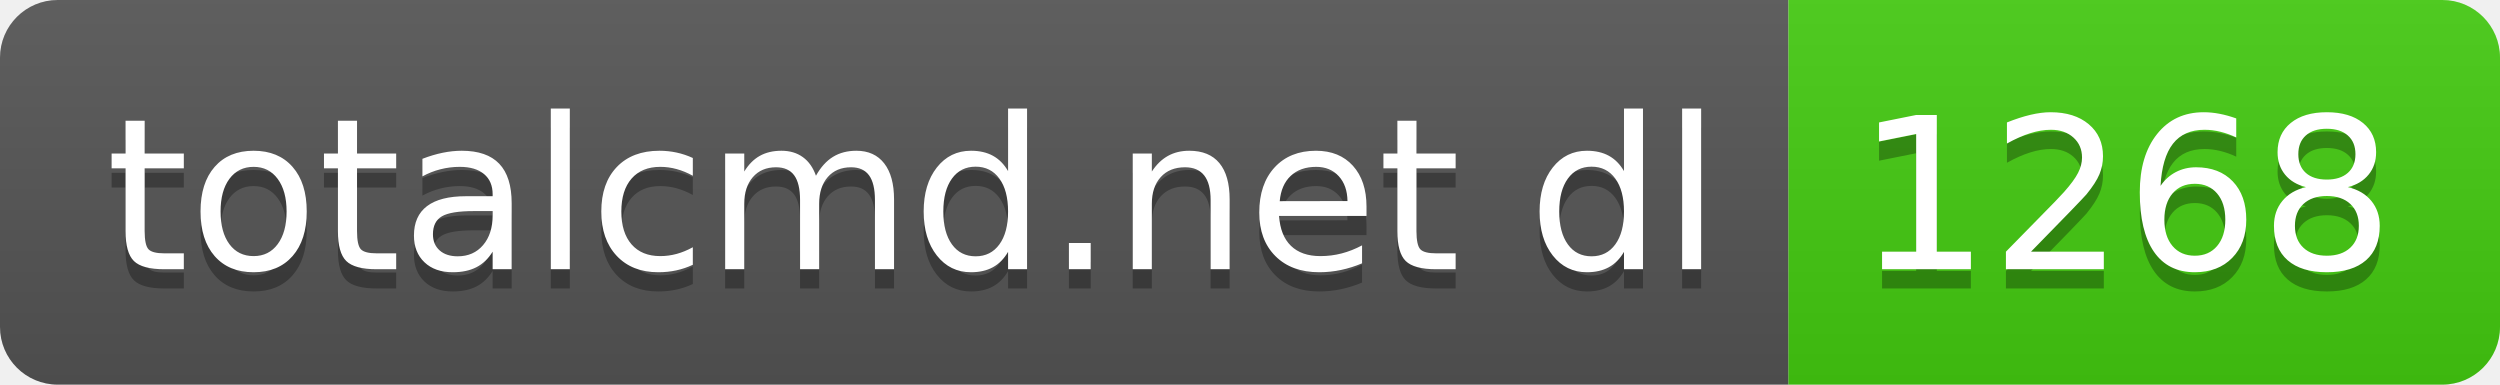
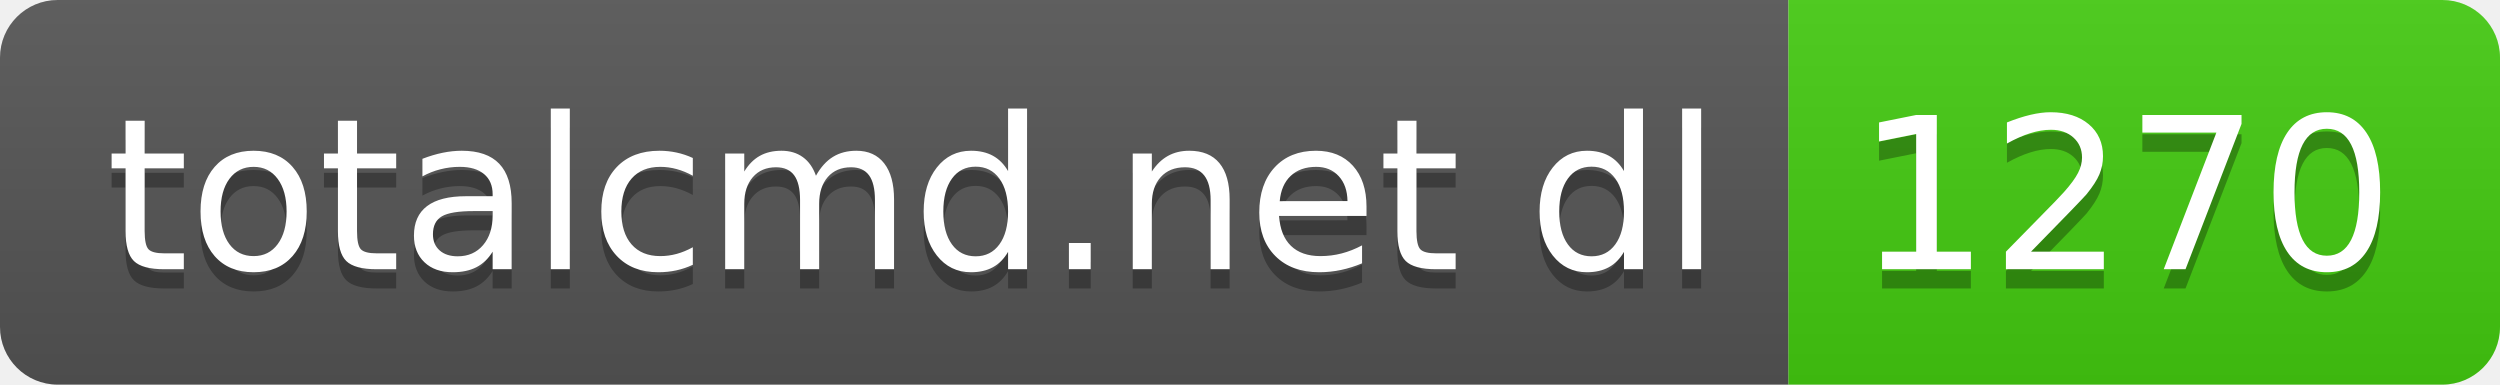
- <svg xmlns="http://www.w3.org/2000/svg" width="130" height="20" role="img" aria-label="totalcmd.net dl: 1268">
+ <svg xmlns="http://www.w3.org/2000/svg" width="130" height="20" role="img" aria-label="totalcmd.net dl: 1270">
  <linearGradient id="s" x2="0" y2="100%">
    <stop offset="0" stop-color="#bbb" stop-opacity=".1" />
    <stop offset="1" stop-opacity=".1" />
  </linearGradient>
  <clipPath id="r">
    <rect width="130" height="20" rx="3" fill="#fff" />
  </clipPath>
  <g clip-path="url(#r)">
    <rect width="93" height="20" fill="#555" />
    <rect x="93" width="37" height="20" fill="#4c1" />
    <rect width="130" height="20" fill="url(#s)" />
  </g>
  <g fill="#fff" text-anchor="middle" font-family="Verdana,Geneva,DejaVu Sans,sans-serif" text-rendering="geometricPrecision" font-size="110">
    <text aria-hidden="true" x="475" y="150" fill="#010101" fill-opacity=".3" transform="scale(.1)" textLength="830">totalcmd.net dl</text>
    <text x="475" y="140" transform="scale(.1)" fill="#fff" textLength="830">totalcmd.net dl</text>
-     <text aria-hidden="true" x="1105" y="150" fill="#010101" fill-opacity=".3" transform="scale(.1)" textLength="270">1268</text>
-     <text x="1105" y="140" transform="scale(.1)" fill="#fff" textLength="270">1268</text>
+     <text aria-hidden="true" x="1105" y="150" fill="#010101" fill-opacity=".3" transform="scale(.1)" textLength="270">1270</text>
+     <text x="1105" y="140" transform="scale(.1)" fill="#fff" textLength="270">1270</text>
  </g>
</svg>
